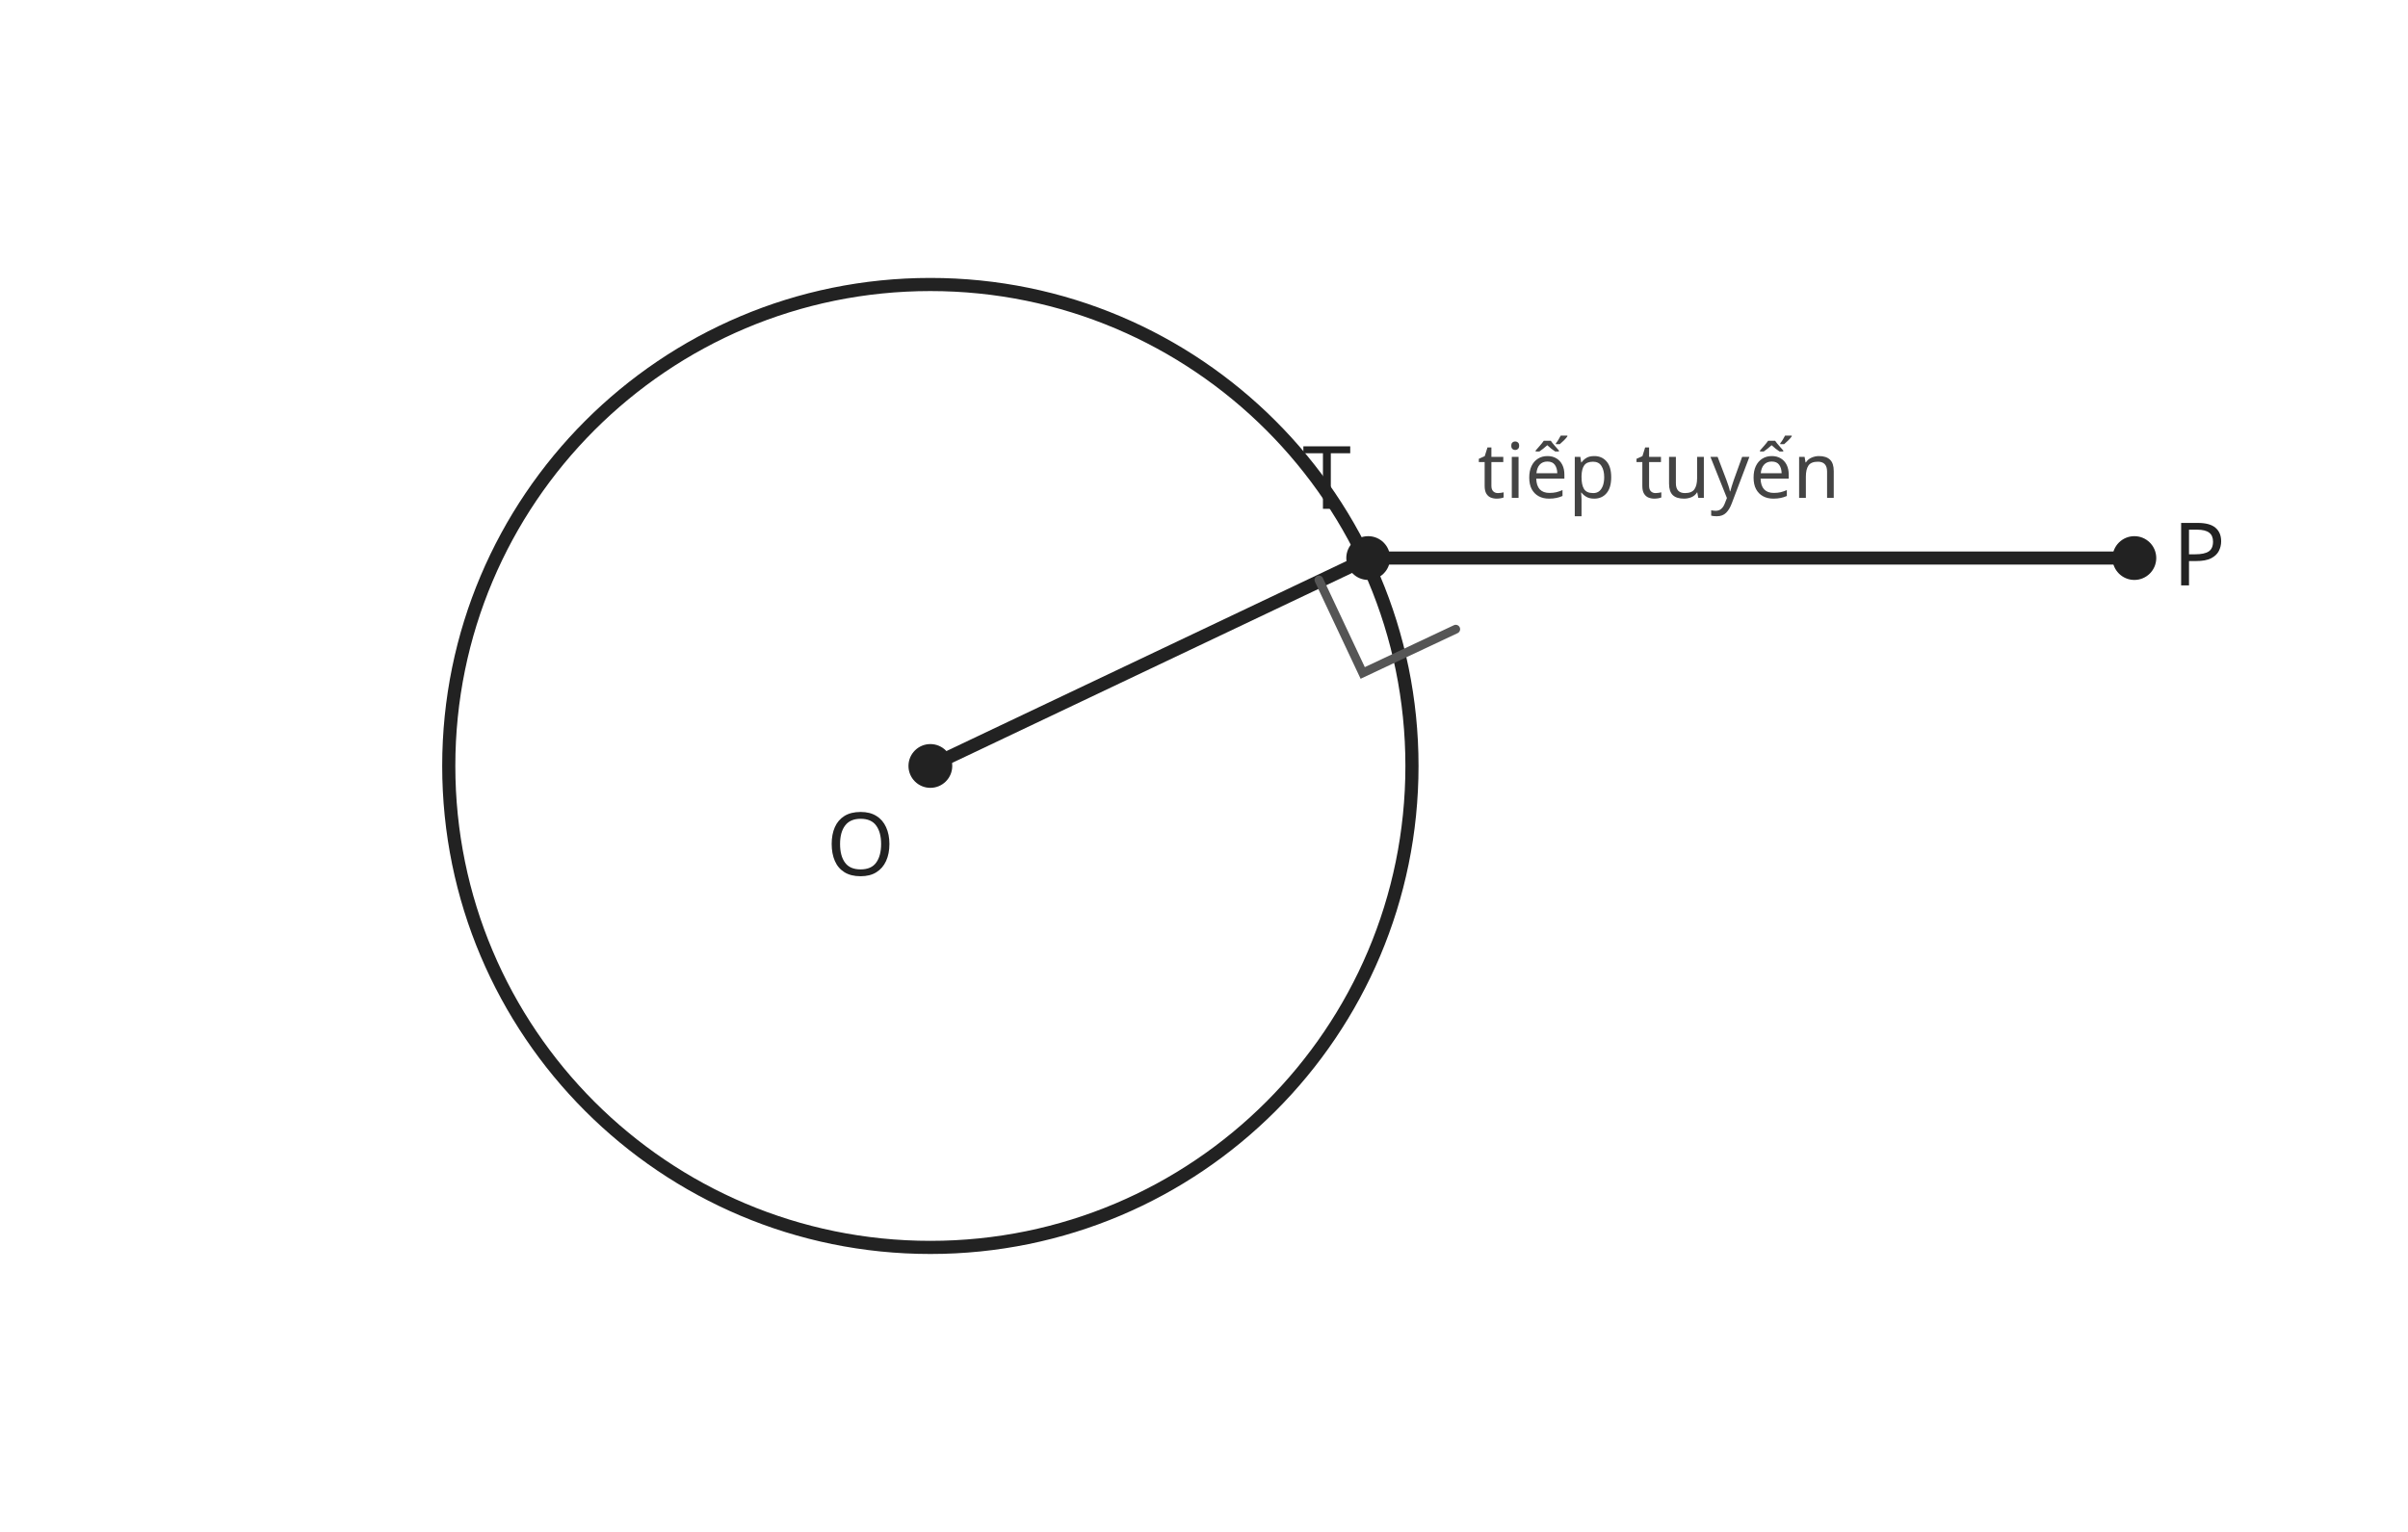
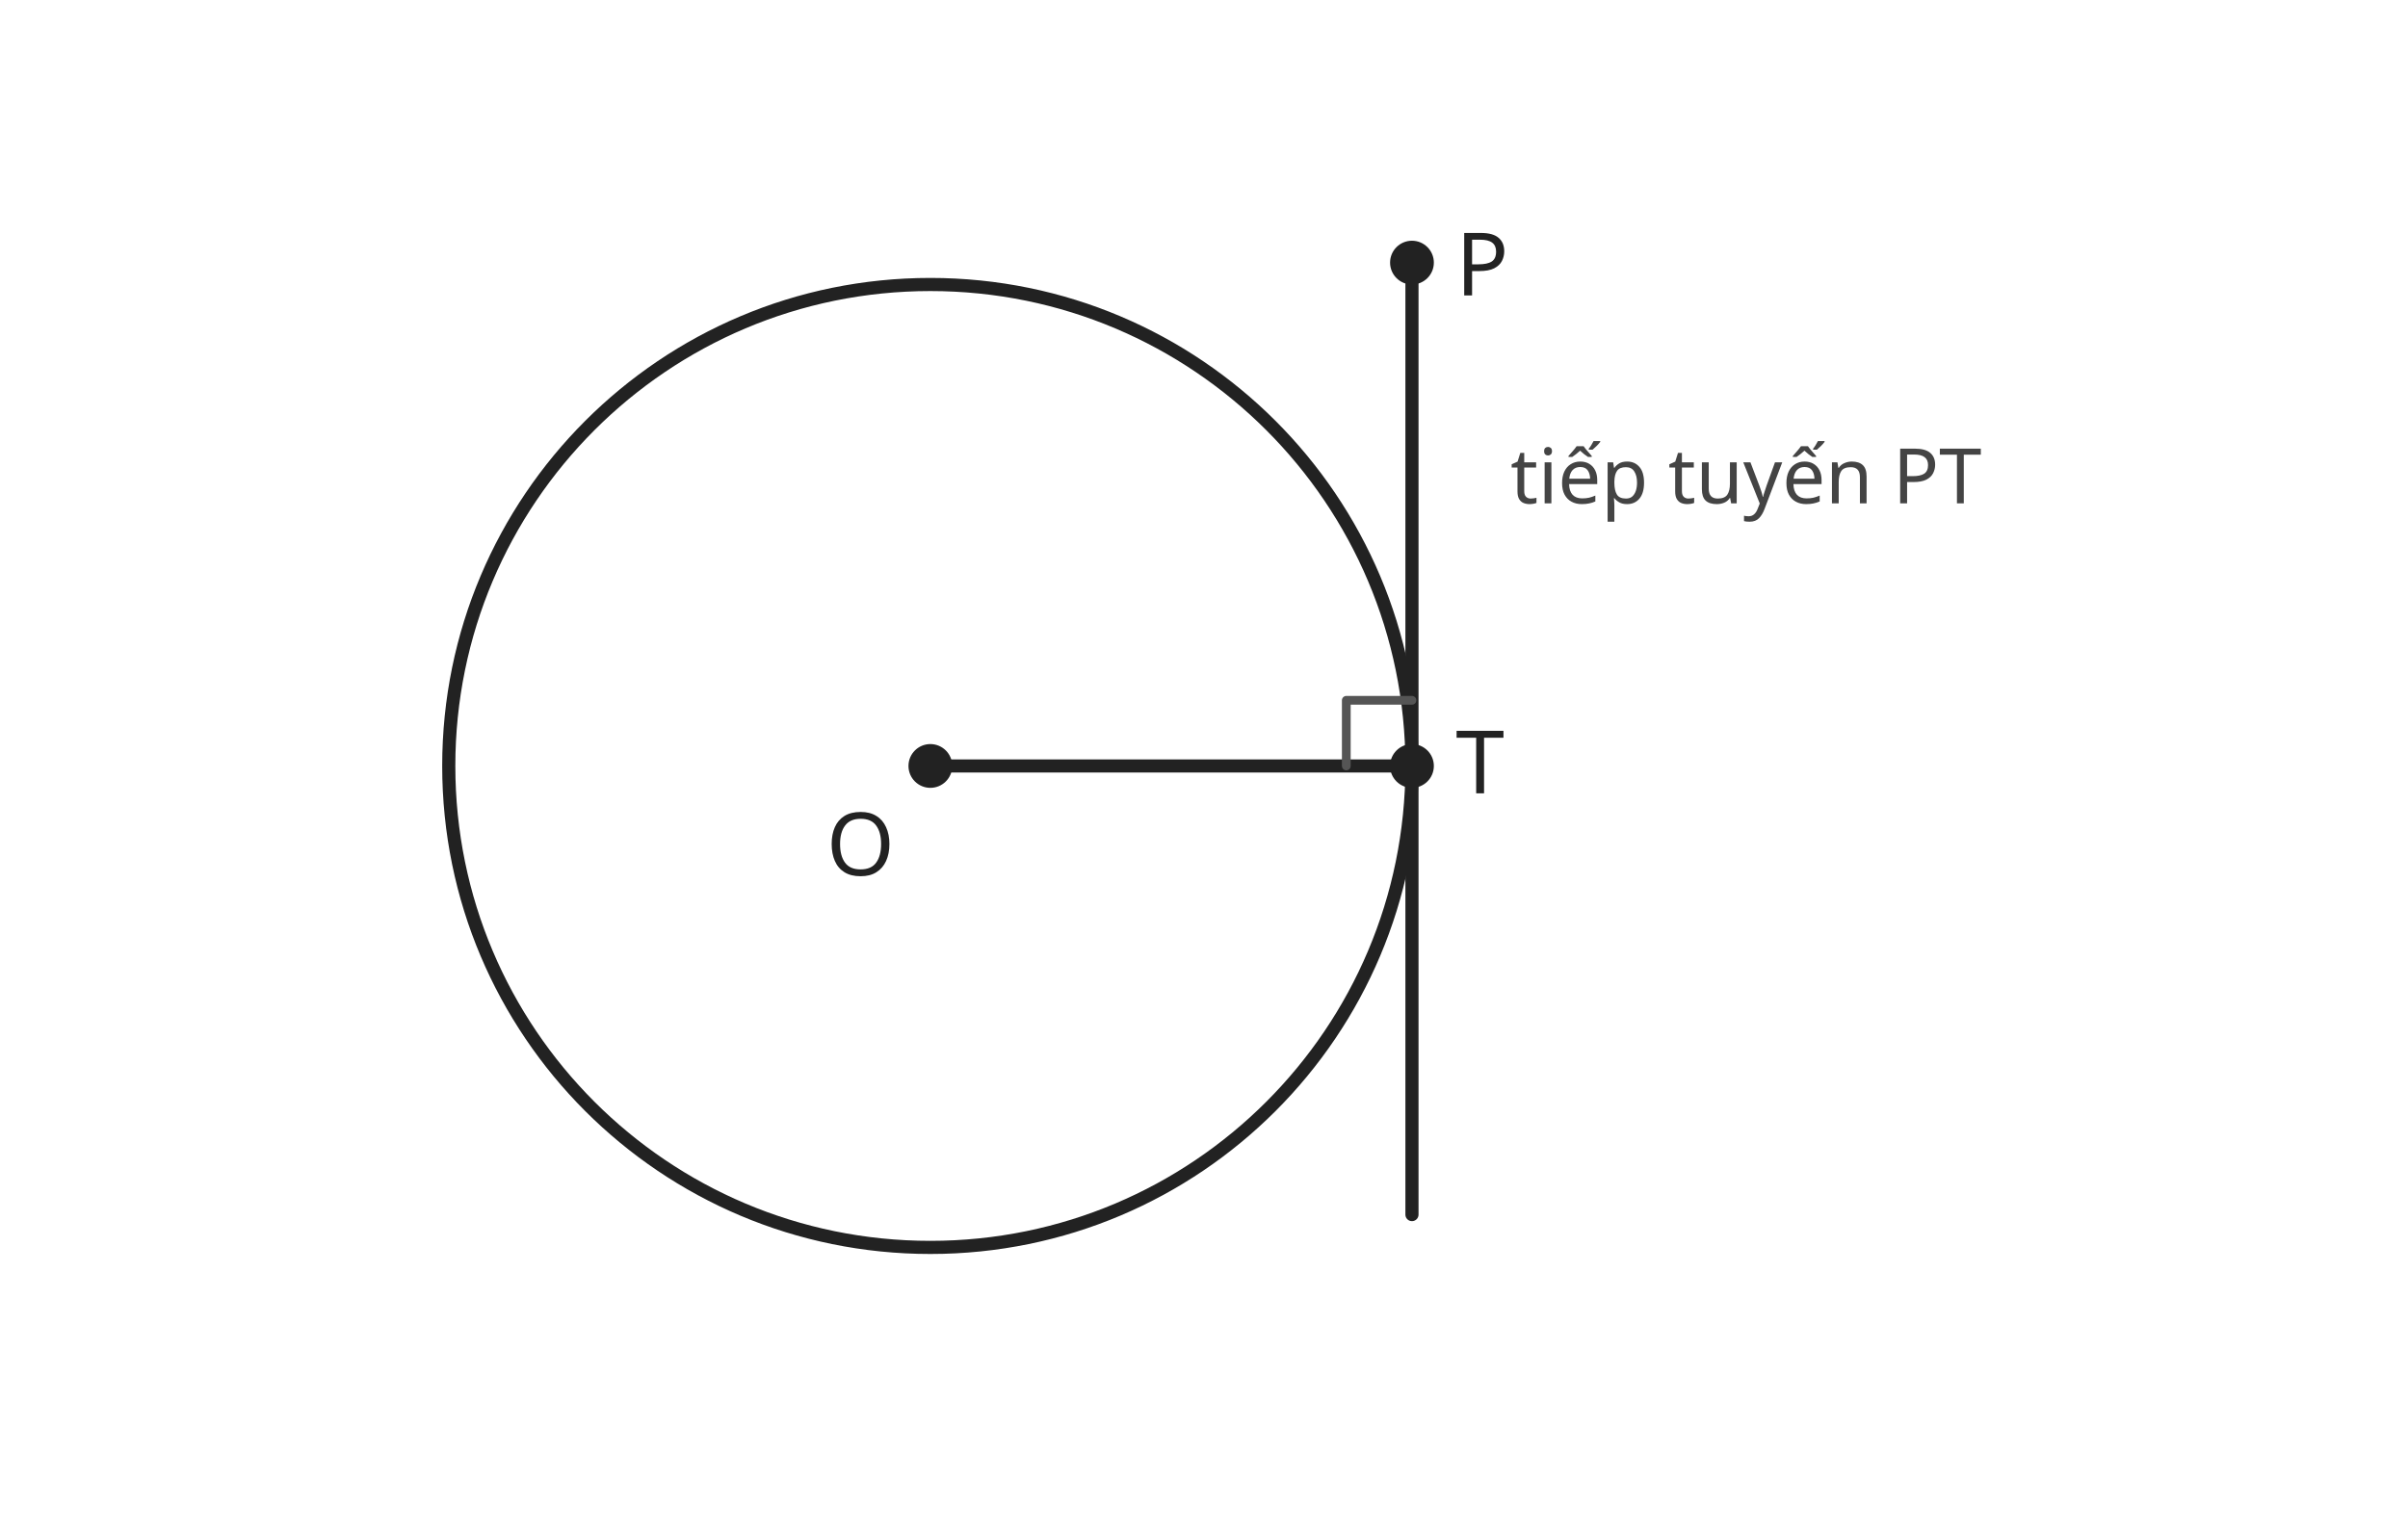
<svg xmlns="http://www.w3.org/2000/svg" width="440" height="280" viewBox="0 0 440 280" role="img">
  <style>
  .g{fill:none;stroke:#222;stroke-width:2.4;stroke-linecap:round;stroke-linejoin:round}
-   .thin{fill:none;stroke:#555;stroke-width:1.6;stroke-linecap:round}
+   .thin{fill:none;stroke:#555;stroke-width:1.6;stroke-linecap:round;stroke-linejoin:round}
  .dash{fill:none;stroke:#666;stroke-width:1.6;stroke-dasharray:6 5}
  .pt{fill:#222}
  .txt{font:16px system-ui,sans-serif;fill:#222}
  .small{font:14px system-ui,sans-serif;fill:#444}
</style>
  <circle class="g" cx="170" cy="140" r="88" />
  <circle class="pt" cx="170" cy="140" r="4" />
-   <circle class="pt" cx="250" cy="102" r="4" />
-   <circle class="pt" cx="390" cy="102" r="4" />
-   <path class="g" d="M170 140 L250 102 L390 102" />
-   <path class="thin" d="M241 106 L249 123 L266 115" />
+   <circle class="pt" cx="258" cy="140" r="4" />
+   <circle class="pt" cx="258" cy="48" r="4" />
+   <path class="g" d="M170 140 L258 140 M258 48 L258 222" />
+   <path class="thin" d="M246 140 L246 128 L258 128" />
  <text class="txt" x="151" y="160">O</text>
-   <text class="txt" x="238" y="93">T</text>
-   <text class="txt" x="397" y="107">P</text>
-   <text class="small" x="270" y="91">tiếp tuyến</text>
+   <text class="txt" x="266" y="145">T</text>
+   <text class="txt" x="266" y="54">P</text>
+   <text class="small" x="276" y="92">tiếp tuyến PT</text>
</svg>
